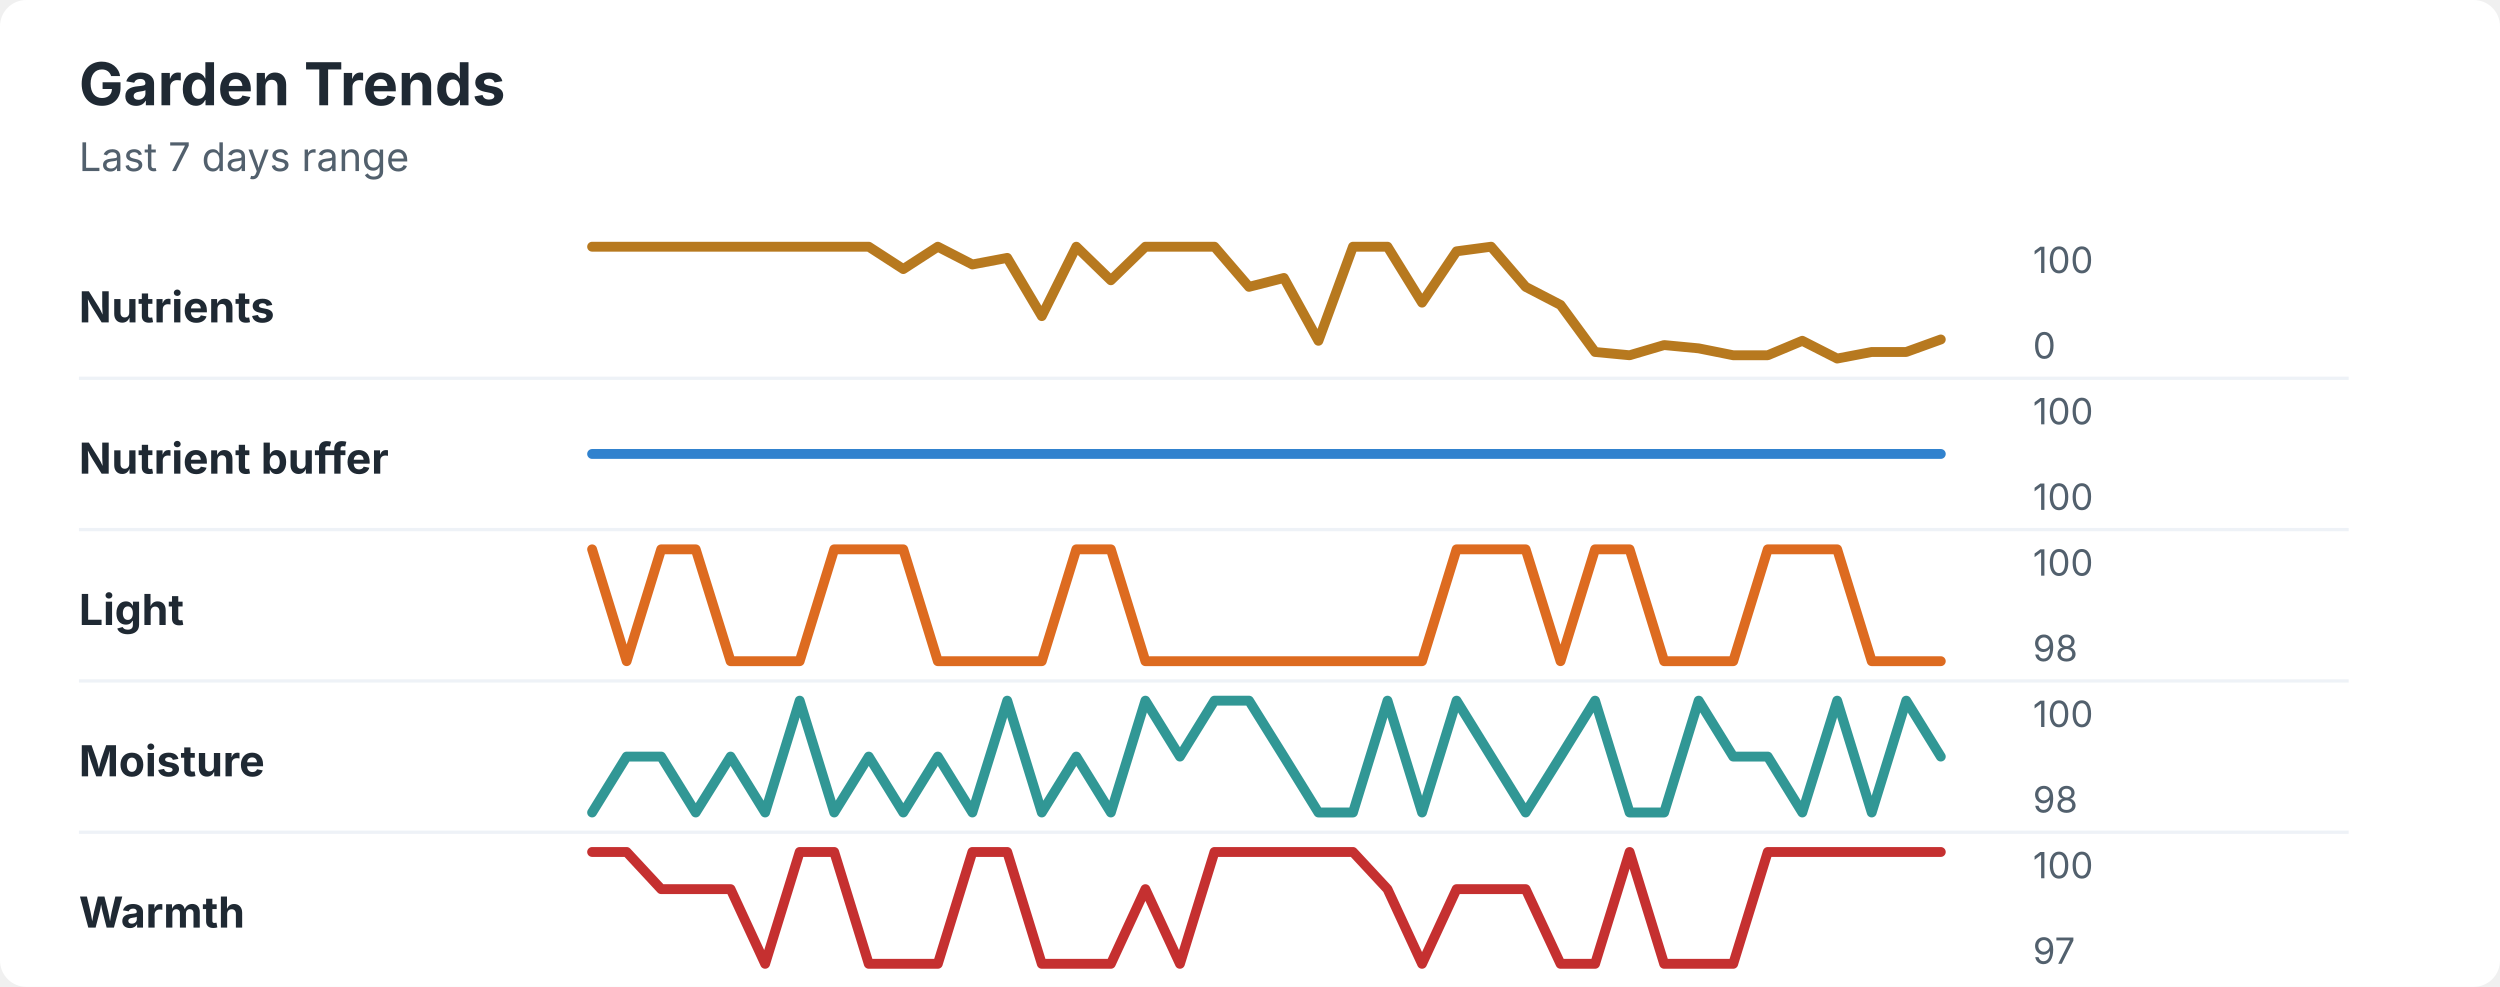
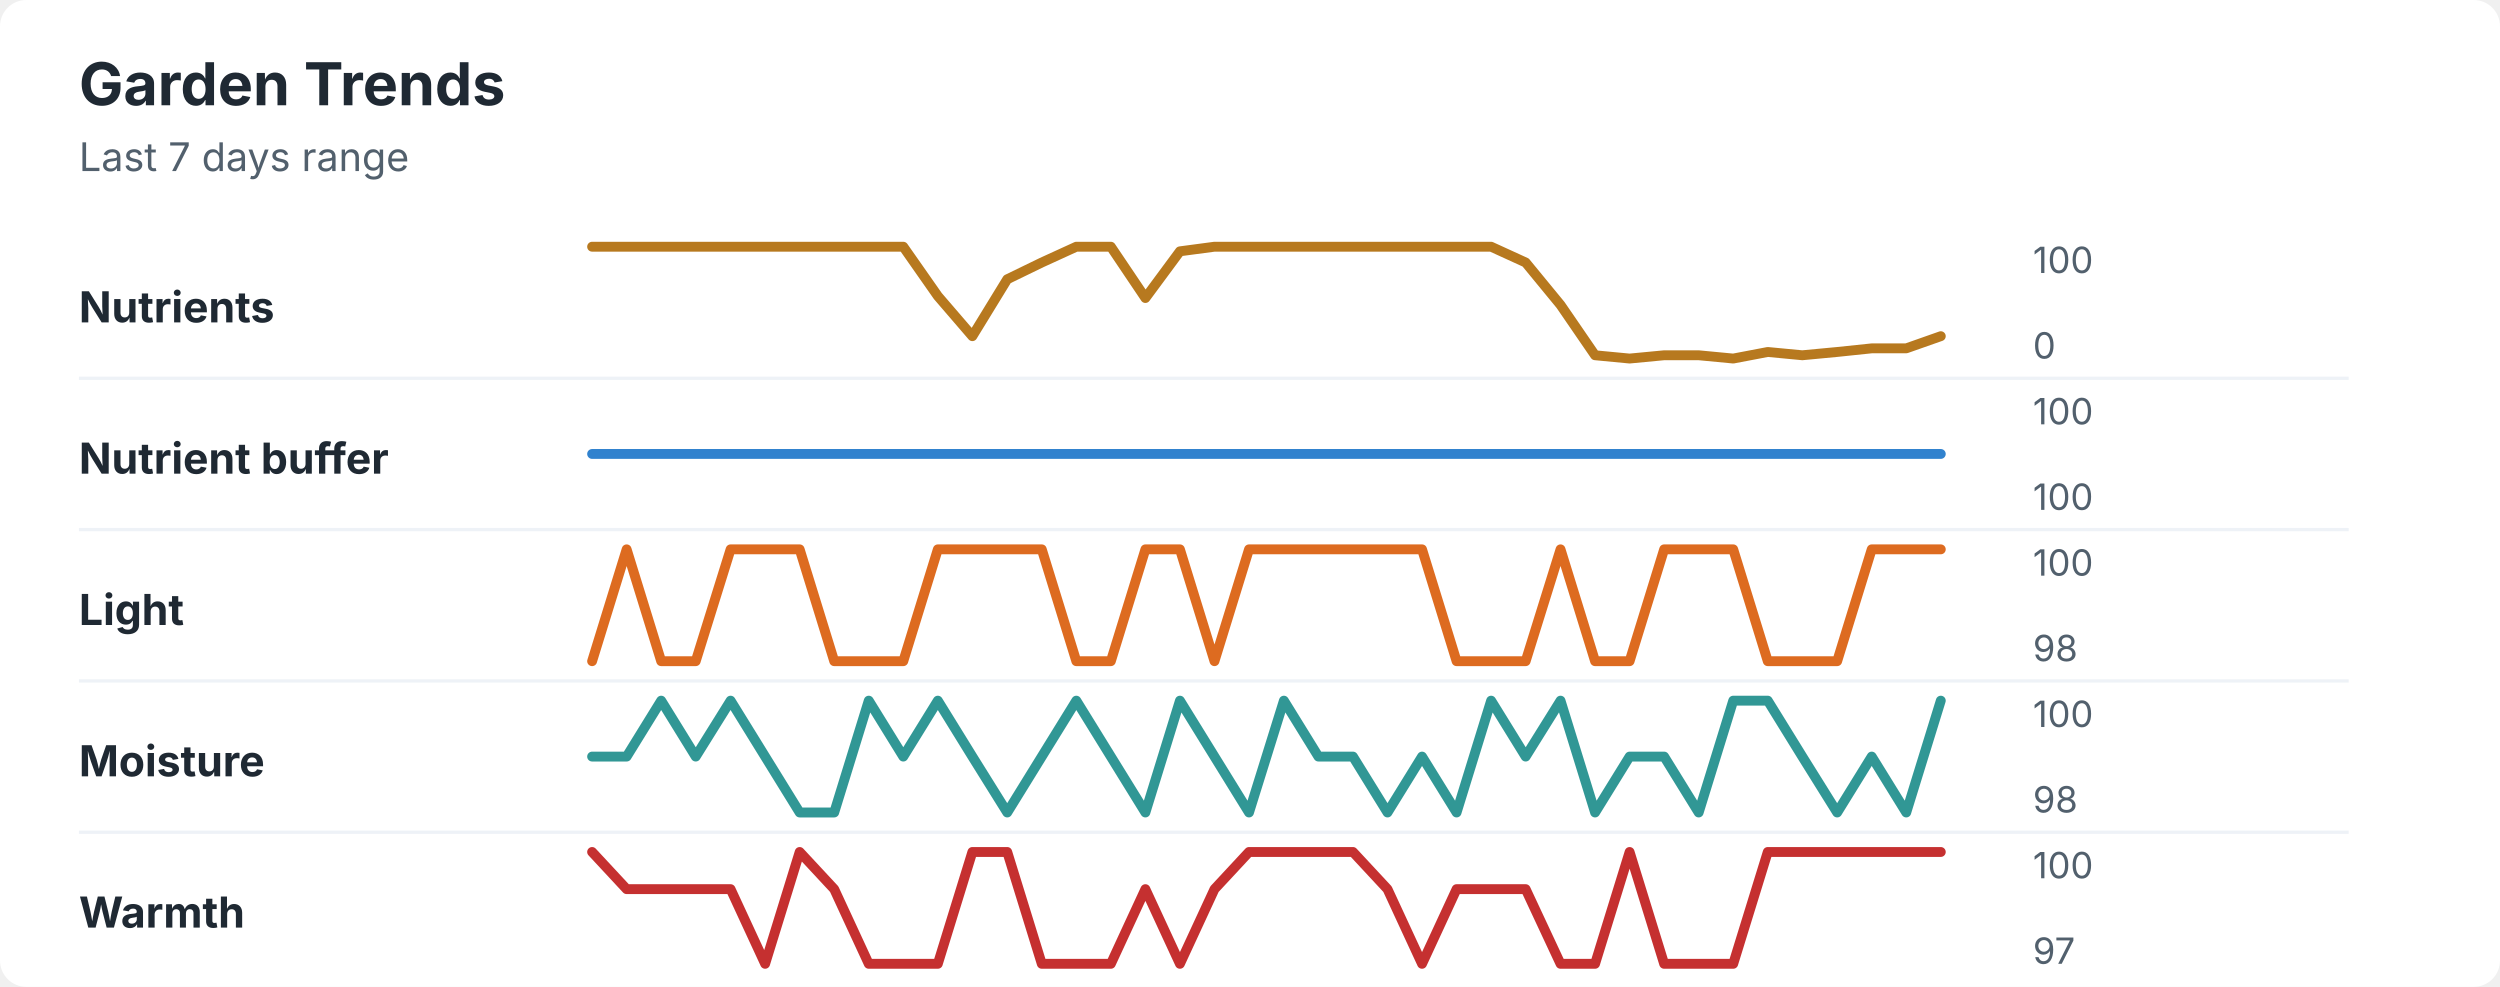
<svg xmlns="http://www.w3.org/2000/svg" width="760" height="300" viewBox="0 0 760 300" role="img" aria-labelledby="title desc">
  <rect width="760" height="300" rx="8" fill="#ffffff" />
  <style>
    text { font-family: -apple-system, BlinkMacSystemFont, "Segoe UI", sans-serif; }
    .title { font-size: 18px; font-weight: 700; fill: #1f2933; }
    .subtitle { font-size: 12px; fill: #52606d; }
    .label { font-size: 13px; font-weight: 650; fill: #1f2933; }
    .axis-value { font-size: 11px; fill: #52606d; }
    .separator { stroke: #eef2f7; stroke-width: 1; }
  </style>
  <text x="24" y="32" class="title">Garden Trends</text>
  <text x="24" y="52" class="subtitle">Last 7 days range</text>
  <text x="24" y="98" class="label">Nutrients</text>
-   <polyline points="180.0,75.0 190.5,75.0 201.0,75.0 211.5,75.0 222.1,75.0 232.6,75.0 243.1,75.0 253.6,75.0 264.1,75.0 274.6,81.8 285.1,75.0 295.6,80.4 306.2,78.4 316.7,96.1 327.2,75.0 337.7,85.2 348.2,75.0 358.7,75.0 369.2,75.0 379.7,87.2 390.3,84.5 400.8,103.6 411.3,75.0 421.8,75.0 432.3,92.0 442.8,76.4 453.3,75.0 463.8,87.2 474.4,92.7 484.9,107.0 495.4,108.0 505.9,104.9 516.4,105.9 526.9,108.0 537.4,108.0 547.9,103.6 558.5,109.0 569.0,107.0 579.5,107.0 590.0,103.2 " fill="none" stroke="#b7791f" stroke-width="3" stroke-linecap="round" stroke-linejoin="round" />
+   <polyline points="180.0,75.0 190.5,75.0 201.0,75.0 211.5,75.0 222.1,75.0 232.6,75.0 243.1,75.0 253.6,75.0 264.1,75.0 274.6,75.0 285.1,90.0 295.6,102.2 306.2,84.9 316.7,79.8 327.2,75.0 337.7,75.0 348.2,90.6 358.7,76.4 369.2,75.0 379.7,75.0 390.3,75.0 400.8,75.0 411.3,75.0 421.8,75.0 432.3,75.0 442.8,75.0 453.3,75.0 463.8,79.8 474.4,92.7 484.9,108.0 495.4,109.0 505.9,108.0 516.4,108.0 526.9,109.0 537.4,107.0 547.9,108.0 558.5,107.0 569.0,105.9 579.5,105.9 590.0,102.2 " fill="none" stroke="#b7791f" stroke-width="3" stroke-linecap="round" stroke-linejoin="round" />
  <text x="618" y="83" class="axis-value">100</text>
  <text x="618" y="109" class="axis-value">0</text>
  <line x1="24" y1="115.0" x2="714" y2="115.0" class="separator" />
  <text x="24" y="144" class="label">Nutrient buffer</text>
  <polyline points="180.0,138.0 190.5,138.0 201.0,138.0 211.5,138.0 222.1,138.0 232.6,138.0 243.1,138.0 253.6,138.0 264.1,138.0 274.6,138.0 285.1,138.0 295.6,138.0 306.2,138.0 316.7,138.0 327.2,138.0 337.7,138.0 348.2,138.0 358.7,138.0 369.2,138.0 379.7,138.0 390.3,138.0 400.8,138.0 411.3,138.0 421.8,138.0 432.3,138.0 442.8,138.0 453.3,138.0 463.8,138.0 474.4,138.0 484.9,138.0 495.4,138.0 505.9,138.0 516.4,138.0 526.9,138.0 537.4,138.0 547.9,138.0 558.5,138.0 569.0,138.0 579.5,138.0 590.0,138.0 " fill="none" stroke="#3182ce" stroke-width="3" stroke-linecap="round" stroke-linejoin="round" />
  <text x="618" y="129" class="axis-value">100</text>
  <text x="618" y="155" class="axis-value">100</text>
  <line x1="24" y1="161.0" x2="714" y2="161.0" class="separator" />
  <text x="24" y="190" class="label">Light</text>
-   <polyline points="180.0,167.0 190.5,201.0 201.0,167.0 211.5,167.0 222.1,201.0 232.6,201.0 243.1,201.0 253.6,167.0 264.1,167.0 274.6,167.0 285.1,201.0 295.6,201.0 306.2,201.0 316.7,201.0 327.2,167.0 337.7,167.0 348.2,201.0 358.7,201.0 369.2,201.0 379.7,201.0 390.3,201.0 400.8,201.0 411.3,201.0 421.8,201.0 432.3,201.0 442.8,167.0 453.3,167.0 463.8,167.0 474.4,201.0 484.9,167.0 495.4,167.0 505.9,201.0 516.4,201.0 526.9,201.0 537.4,167.0 547.9,167.0 558.5,167.0 569.0,201.0 579.5,201.0 590.0,201.0 " fill="none" stroke="#dd6b20" stroke-width="3" stroke-linecap="round" stroke-linejoin="round" />
+   <polyline points="180.0,201.0 190.5,167.0 201.0,201.0 211.5,201.0 222.1,167.0 232.6,167.0 243.1,167.0 253.6,201.0 264.1,201.0 274.6,201.0 285.1,167.0 295.6,167.0 306.2,167.0 316.7,167.0 327.2,201.0 337.7,201.0 348.2,167.0 358.7,167.0 369.2,201.0 379.7,167.0 390.3,167.0 400.8,167.0 411.3,167.0 421.8,167.0 432.3,167.0 442.8,201.0 453.3,201.0 463.8,201.0 474.4,167.0 484.9,201.0 495.4,201.0 505.9,167.0 516.4,167.0 526.9,167.0 537.4,201.0 547.9,201.0 558.5,201.0 569.0,167.0 579.5,167.0 590.0,167.0 " fill="none" stroke="#dd6b20" stroke-width="3" stroke-linecap="round" stroke-linejoin="round" />
  <text x="618" y="175" class="axis-value">100</text>
  <text x="618" y="201" class="axis-value">98</text>
  <line x1="24" y1="207.0" x2="714" y2="207.0" class="separator" />
  <text x="24" y="236" class="label">Moisture</text>
-   <polyline points="180.0,247.0 190.5,230.0 201.0,230.0 211.5,247.0 222.1,230.0 232.6,247.0 243.1,213.0 253.6,247.0 264.1,230.0 274.6,247.0 285.1,230.0 295.6,247.0 306.2,213.0 316.7,247.0 327.2,230.0 337.7,247.0 348.2,213.0 358.7,230.0 369.2,213.0 379.7,213.0 390.3,230.0 400.8,247.0 411.3,247.0 421.8,213.0 432.3,247.0 442.8,213.0 453.3,230.0 463.8,247.0 474.4,230.0 484.9,213.0 495.4,247.0 505.9,247.0 516.4,213.0 526.9,230.0 537.4,230.0 547.9,247.0 558.5,213.0 569.0,247.0 579.5,213.0 590.0,230.0 " fill="none" stroke="#319795" stroke-width="3" stroke-linecap="round" stroke-linejoin="round" />
+   <polyline points="180.0,230.0 190.5,230.0 201.0,213.0 211.5,230.0 222.1,213.0 232.6,230.0 243.1,247.0 253.6,247.0 264.1,213.0 274.6,230.0 285.1,213.0 295.6,230.0 306.2,247.0 316.7,230.0 327.2,213.0 337.7,230.0 348.2,247.0 358.7,213.0 369.2,230.0 379.7,247.0 390.3,213.0 400.8,230.0 411.3,230.0 421.8,247.0 432.3,230.0 442.8,247.0 453.3,213.0 463.8,230.0 474.4,213.0 484.9,247.0 495.4,230.0 505.9,230.0 516.4,247.0 526.9,213.0 537.4,213.0 547.9,230.0 558.5,247.0 569.0,230.0 579.5,247.0 590.0,213.0 " fill="none" stroke="#319795" stroke-width="3" stroke-linecap="round" stroke-linejoin="round" />
  <text x="618" y="221" class="axis-value">100</text>
  <text x="618" y="247" class="axis-value">98</text>
  <line x1="24" y1="253.0" x2="714" y2="253.0" class="separator" />
  <text x="24" y="282" class="label">Warmth</text>
-   <polyline points="180.0,259.0 190.5,259.0 201.0,270.3 211.5,270.3 222.1,270.3 232.6,293.0 243.1,259.0 253.6,259.0 264.1,293.0 274.6,293.0 285.1,293.0 295.6,259.0 306.2,259.0 316.7,293.0 327.2,293.0 337.7,293.0 348.2,270.3 358.7,293.0 369.2,259.0 379.7,259.0 390.3,259.0 400.8,259.0 411.3,259.0 421.8,270.3 432.3,293.0 442.8,270.3 453.3,270.3 463.8,270.3 474.4,293.0 484.9,293.0 495.4,259.0 505.9,293.0 516.4,293.0 526.9,293.0 537.4,259.0 547.9,259.0 558.5,259.0 569.0,259.0 579.5,259.0 590.0,259.0 " fill="none" stroke="#c53030" stroke-width="3" stroke-linecap="round" stroke-linejoin="round" />
+   <polyline points="180.0,259.0 190.5,270.3 201.0,270.3 211.5,270.3 222.1,270.3 232.6,293.0 243.1,259.0 253.6,270.3 264.1,293.0 274.6,293.0 285.1,293.0 295.6,259.0 306.2,259.0 316.7,293.0 327.2,293.0 337.7,293.0 348.2,270.3 358.7,293.0 369.2,270.3 379.7,259.0 390.3,259.0 400.8,259.0 411.3,259.0 421.8,270.3 432.3,293.0 442.8,270.3 453.3,270.3 463.8,270.3 474.4,293.0 484.9,293.0 495.4,259.0 505.9,293.0 516.4,293.0 526.9,293.0 537.4,259.0 547.9,259.0 558.5,259.0 569.0,259.0 579.5,259.0 590.0,259.0 " fill="none" stroke="#c53030" stroke-width="3" stroke-linecap="round" stroke-linejoin="round" />
  <text x="618" y="267" class="axis-value">100</text>
  <text x="618" y="293" class="axis-value">97</text>
</svg>
